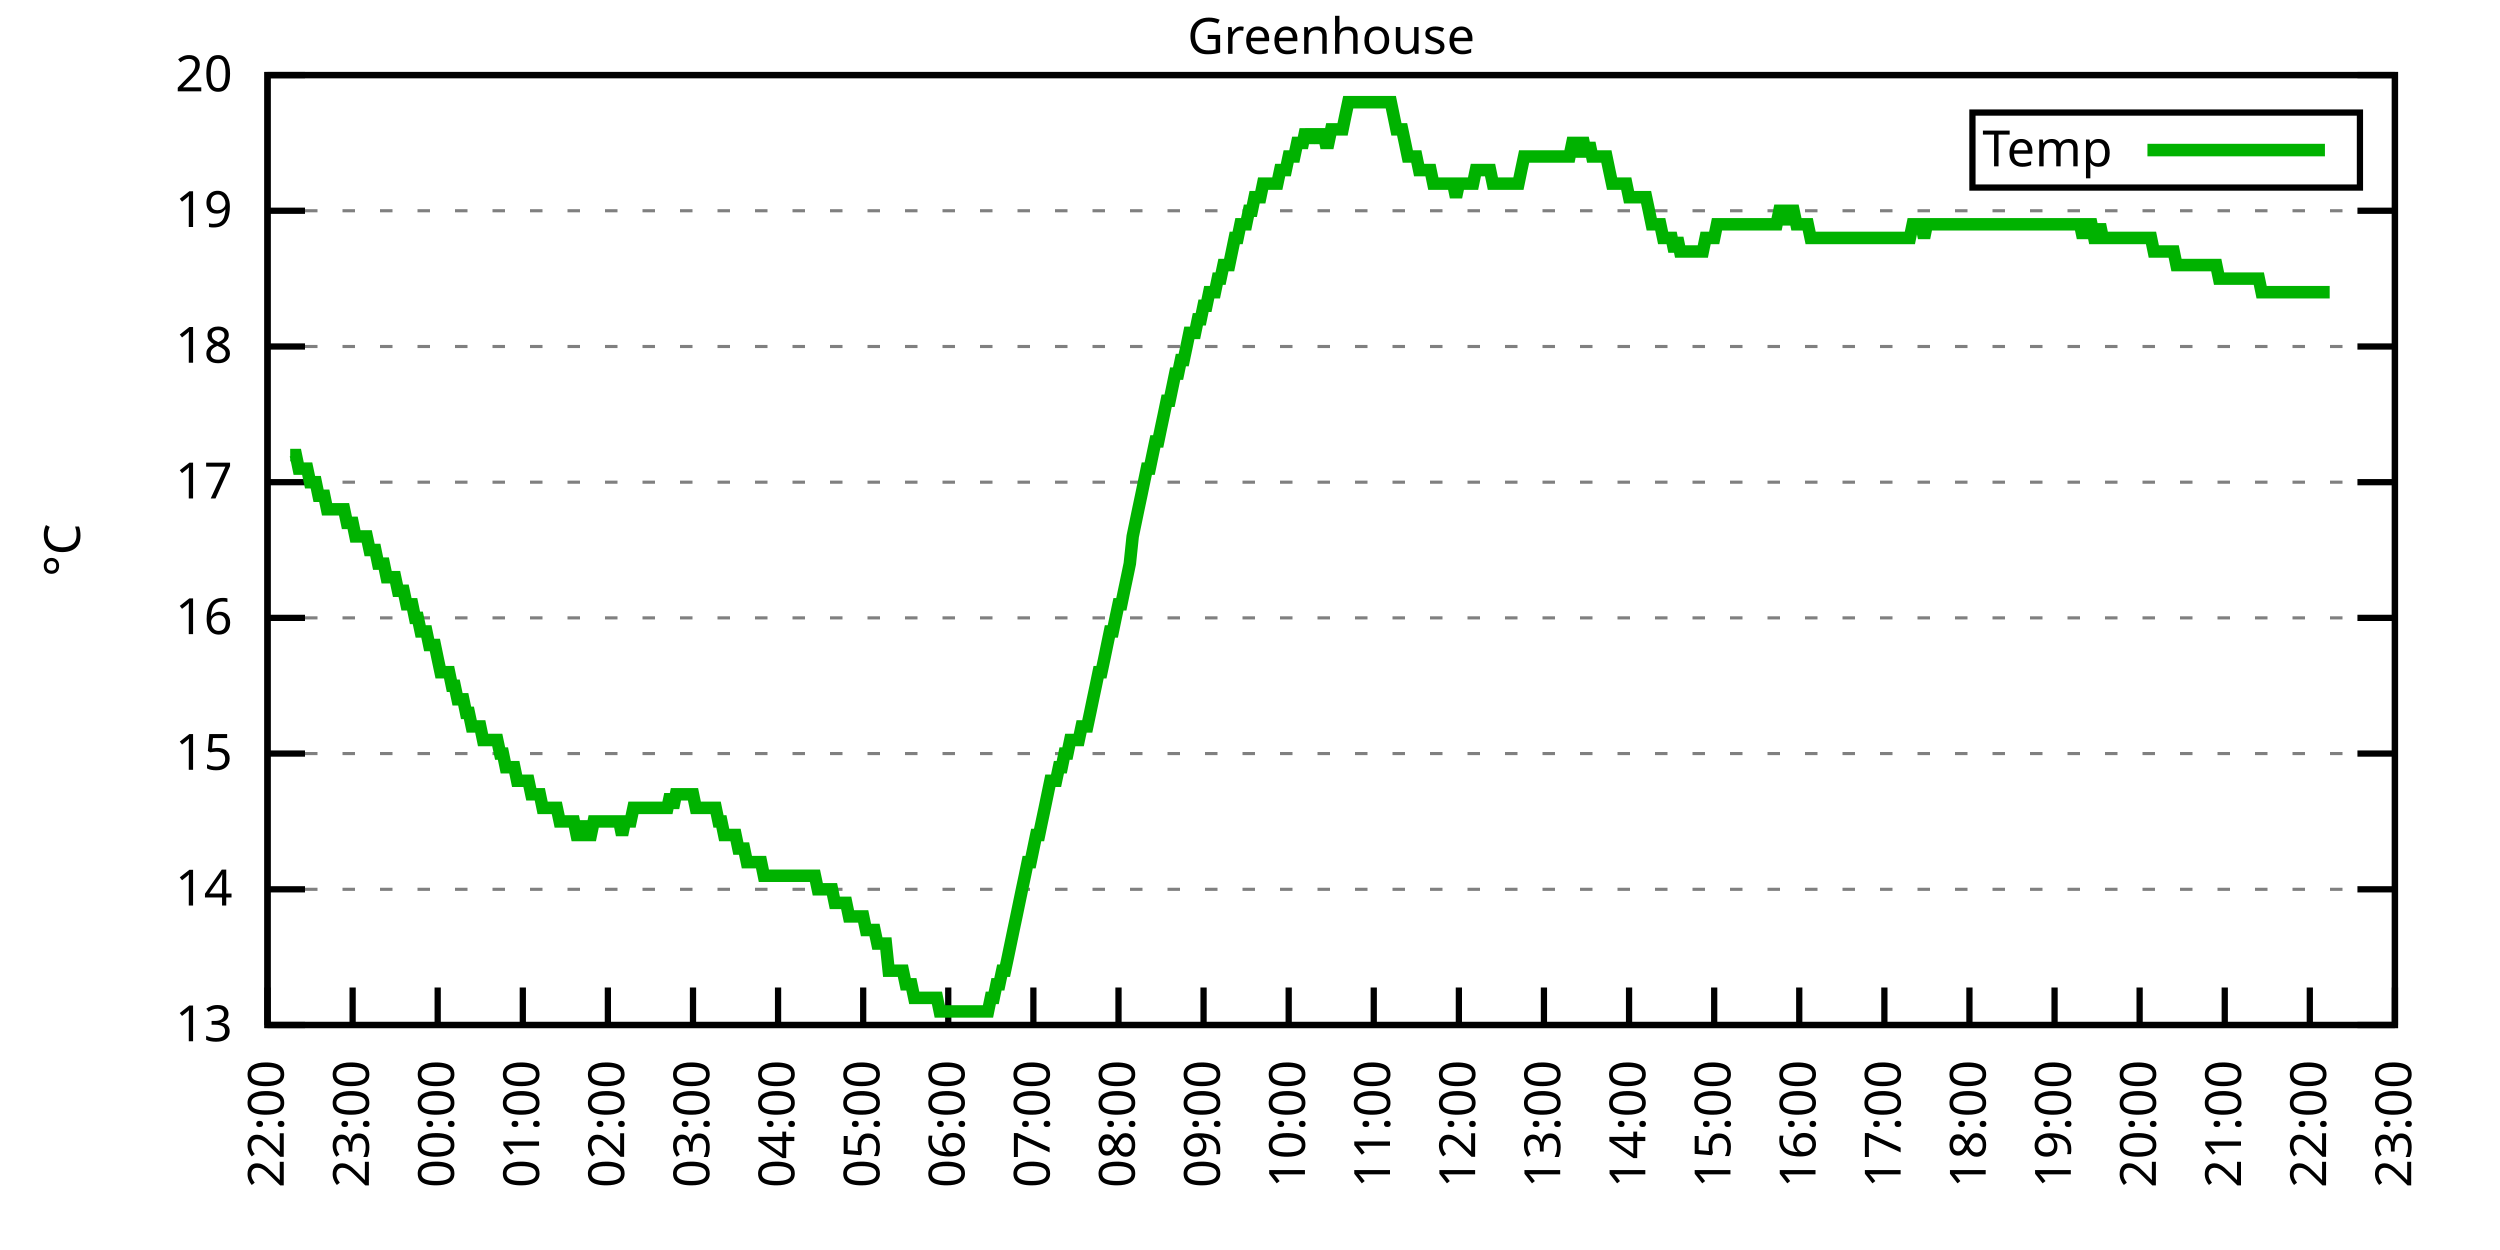
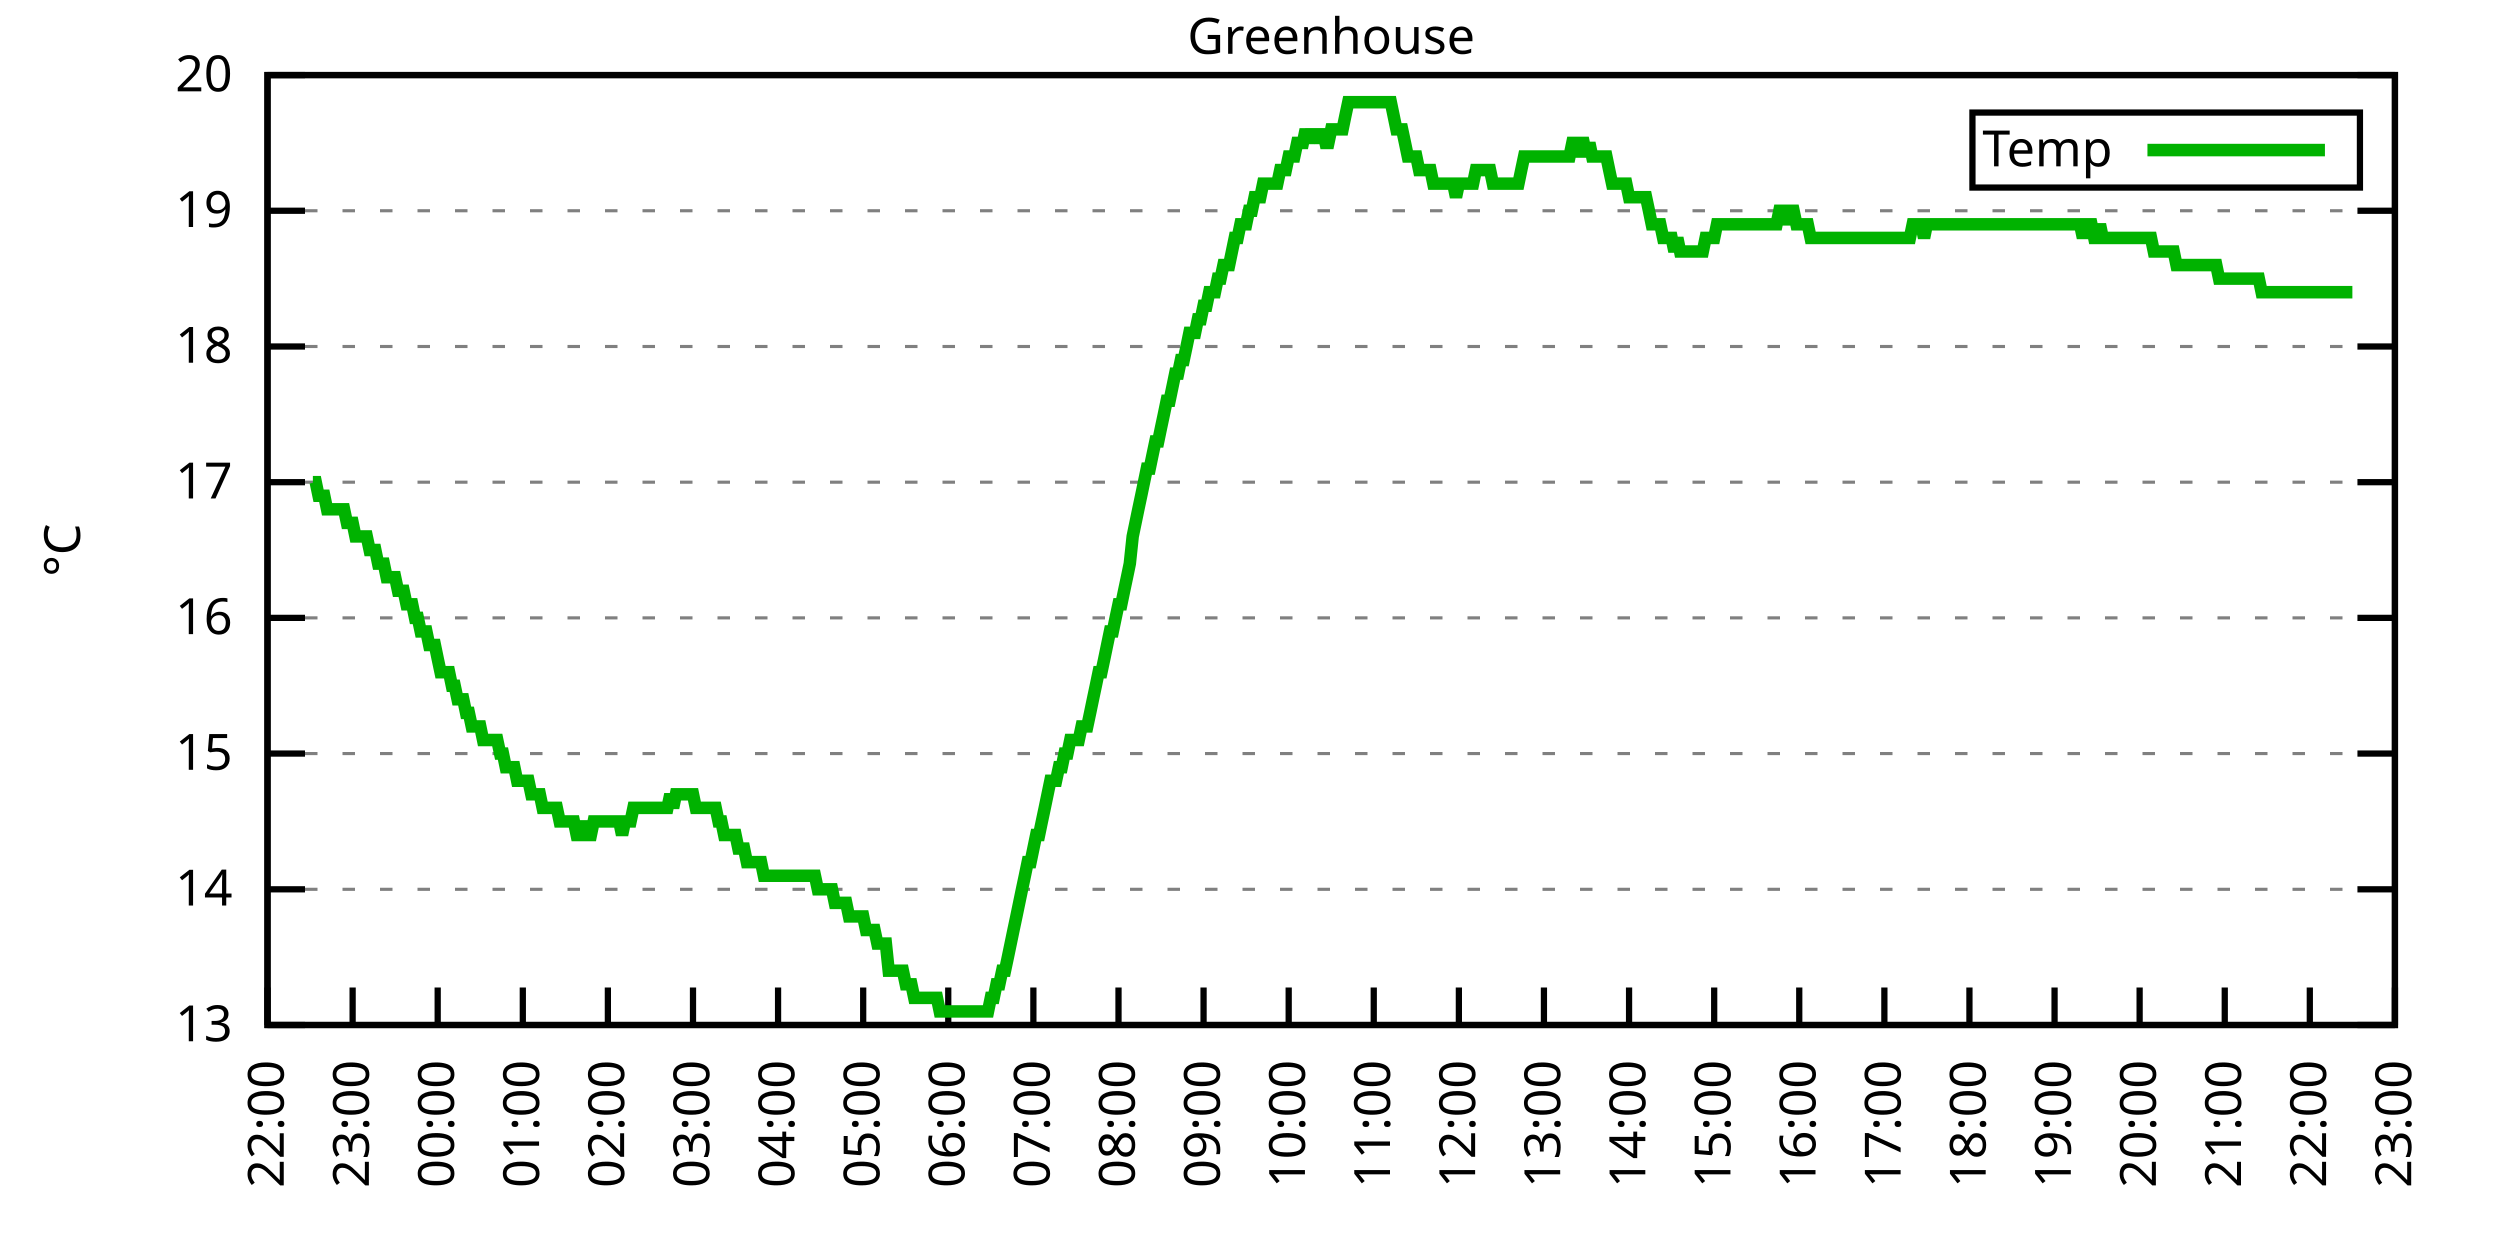
<svg xmlns="http://www.w3.org/2000/svg" xmlns:xlink="http://www.w3.org/1999/xlink" width="400" height="200" viewBox="0 0 400 200">
  <g id="gnuplot_canvas">
    <rect x="0" y="0" width="400" height="200" fill="none" />
    <defs>
      <circle id="gpDot" r="0.5" stroke-width="0.5" stroke="currentColor" />
      <path id="gpPt0" stroke-width="0.333" stroke="currentColor" d="M-1,0 h2 M0,-1 v2" />
      <path id="gpPt1" stroke-width="0.333" stroke="currentColor" d="M-1,-1 L1,1 M1,-1 L-1,1" />
      <path id="gpPt2" stroke-width="0.333" stroke="currentColor" d="M-1,0 L1,0 M0,-1 L0,1 M-1,-1 L1,1 M-1,1 L1,-1" />
      <rect id="gpPt3" stroke-width="0.333" stroke="currentColor" x="-1" y="-1" width="2" height="2" />
      <rect id="gpPt4" stroke-width="0.333" stroke="currentColor" fill="currentColor" x="-1" y="-1" width="2" height="2" />
      <circle id="gpPt5" stroke-width="0.333" stroke="currentColor" cx="0" cy="0" r="1" />
      <use xlink:href="#gpPt5" id="gpPt6" fill="currentColor" stroke="none" />
      <path id="gpPt7" stroke-width="0.333" stroke="currentColor" d="M0,-1.33 L-1.33,0.67 L1.33,0.67 z" />
      <use xlink:href="#gpPt7" id="gpPt8" fill="currentColor" stroke="none" />
      <use xlink:href="#gpPt7" id="gpPt9" stroke="currentColor" transform="rotate(180)" />
      <use xlink:href="#gpPt9" id="gpPt10" fill="currentColor" stroke="none" />
      <use xlink:href="#gpPt3" id="gpPt11" stroke="currentColor" transform="rotate(45)" />
      <use xlink:href="#gpPt11" id="gpPt12" fill="currentColor" stroke="none" />
      <path id="gpPt13" stroke-width="0.333" stroke="currentColor" d="M0,1.330 L1.265,0.411 L0.782,-1.067 L-0.782,-1.076 L-1.265,0.411 z" />
      <use xlink:href="#gpPt13" id="gpPt14" fill="currentColor" stroke="none" />
      <filter id="textbox" filterUnits="objectBoundingBox" x="0" y="0" height="1" width="1">
        <feFlood flood-color="white" flood-opacity="1" result="bgnd" />
        <feComposite in="SourceGraphic" in2="bgnd" operator="atop" />
      </filter>
      <filter id="greybox" filterUnits="objectBoundingBox" x="0" y="0" height="1" width="1">
        <feFlood flood-color="lightgrey" flood-opacity="1" result="grey" />
        <feComposite in="SourceGraphic" in2="grey" operator="atop" />
      </filter>
    </defs>
    <g fill="none" color="white" stroke="currentColor" stroke-width="1.00" stroke-linecap="butt" stroke-linejoin="miter">
</g>
    <g fill="none" color="black" stroke="currentColor" stroke-width="1.00" stroke-linecap="butt" stroke-linejoin="miter">
      <g stroke="none" shape-rendering="crispEdges">
        <polygon fill="rgb(255, 255, 255)" points="42.80,164.00 383.18,164.00 383.18,12.02 42.80,12.02 " />
      </g>
    </g>
    <g fill="none" color="black" stroke="currentColor" stroke-width="1.00" stroke-linecap="butt" stroke-linejoin="miter">
</g>
    <g fill="none" color="black" stroke="black" stroke-width="0.50" stroke-linecap="butt" stroke-linejoin="miter">
</g>
    <g fill="none" color="gray" stroke="currentColor" stroke-width="0.50" stroke-linecap="butt" stroke-linejoin="miter">
      <path stroke="gray" stroke-dasharray="2,4" class="gridline" d="M42.80,164.00 L383.19,164.00  " />
    </g>
    <g fill="none" color="gray" stroke="gray" stroke-width="1.00" stroke-linecap="butt" stroke-linejoin="miter">
</g>
    <g fill="none" color="black" stroke="currentColor" stroke-width="1.00" stroke-linecap="butt" stroke-linejoin="miter">
      <path stroke="black" d="M42.80,164.00 L48.80,164.00 M383.19,164.00 L377.19,164.00  " />
      <g transform="translate(37.20,166.60)" stroke="none" fill="black" font-family="Sans" font-size="8.00" text-anchor="end">
        <text>
          <tspan font-family="Sans"> 13</tspan>
        </text>
      </g>
    </g>
    <g fill="none" color="black" stroke="currentColor" stroke-width="1.00" stroke-linecap="butt" stroke-linejoin="miter">
</g>
    <g fill="none" color="black" stroke="black" stroke-width="0.50" stroke-linecap="butt" stroke-linejoin="miter">
</g>
    <g fill="none" color="gray" stroke="currentColor" stroke-width="0.50" stroke-linecap="butt" stroke-linejoin="miter">
      <path stroke="gray" stroke-dasharray="2,4" class="gridline" d="M42.80,142.29 L383.19,142.29  " />
    </g>
    <g fill="none" color="gray" stroke="gray" stroke-width="1.00" stroke-linecap="butt" stroke-linejoin="miter">
</g>
    <g fill="none" color="black" stroke="currentColor" stroke-width="1.00" stroke-linecap="butt" stroke-linejoin="miter">
      <path stroke="black" d="M42.80,142.29 L48.80,142.29 M383.19,142.29 L377.19,142.29  " />
      <g transform="translate(37.20,144.89)" stroke="none" fill="black" font-family="Sans" font-size="8.00" text-anchor="end">
        <text>
          <tspan font-family="Sans"> 14</tspan>
        </text>
      </g>
    </g>
    <g fill="none" color="black" stroke="currentColor" stroke-width="1.00" stroke-linecap="butt" stroke-linejoin="miter">
</g>
    <g fill="none" color="black" stroke="black" stroke-width="0.50" stroke-linecap="butt" stroke-linejoin="miter">
</g>
    <g fill="none" color="gray" stroke="currentColor" stroke-width="0.50" stroke-linecap="butt" stroke-linejoin="miter">
      <path stroke="gray" stroke-dasharray="2,4" class="gridline" d="M42.80,120.57 L383.19,120.57  " />
    </g>
    <g fill="none" color="gray" stroke="gray" stroke-width="1.00" stroke-linecap="butt" stroke-linejoin="miter">
</g>
    <g fill="none" color="black" stroke="currentColor" stroke-width="1.00" stroke-linecap="butt" stroke-linejoin="miter">
      <path stroke="black" d="M42.80,120.57 L48.80,120.57 M383.19,120.57 L377.19,120.57  " />
      <g transform="translate(37.20,123.17)" stroke="none" fill="black" font-family="Sans" font-size="8.00" text-anchor="end">
        <text>
          <tspan font-family="Sans"> 15</tspan>
        </text>
      </g>
    </g>
    <g fill="none" color="black" stroke="currentColor" stroke-width="1.00" stroke-linecap="butt" stroke-linejoin="miter">
</g>
    <g fill="none" color="black" stroke="black" stroke-width="0.50" stroke-linecap="butt" stroke-linejoin="miter">
</g>
    <g fill="none" color="gray" stroke="currentColor" stroke-width="0.50" stroke-linecap="butt" stroke-linejoin="miter">
      <path stroke="gray" stroke-dasharray="2,4" class="gridline" d="M42.80,98.86 L383.19,98.86  " />
    </g>
    <g fill="none" color="gray" stroke="gray" stroke-width="1.00" stroke-linecap="butt" stroke-linejoin="miter">
</g>
    <g fill="none" color="black" stroke="currentColor" stroke-width="1.00" stroke-linecap="butt" stroke-linejoin="miter">
      <path stroke="black" d="M42.80,98.86 L48.80,98.86 M383.19,98.86 L377.19,98.86  " />
      <g transform="translate(37.20,101.46)" stroke="none" fill="black" font-family="Sans" font-size="8.00" text-anchor="end">
        <text>
          <tspan font-family="Sans"> 16</tspan>
        </text>
      </g>
    </g>
    <g fill="none" color="black" stroke="currentColor" stroke-width="1.00" stroke-linecap="butt" stroke-linejoin="miter">
</g>
    <g fill="none" color="black" stroke="black" stroke-width="0.50" stroke-linecap="butt" stroke-linejoin="miter">
</g>
    <g fill="none" color="gray" stroke="currentColor" stroke-width="0.50" stroke-linecap="butt" stroke-linejoin="miter">
      <path stroke="gray" stroke-dasharray="2,4" class="gridline" d="M42.80,77.15 L383.19,77.15  " />
    </g>
    <g fill="none" color="gray" stroke="gray" stroke-width="1.00" stroke-linecap="butt" stroke-linejoin="miter">
</g>
    <g fill="none" color="black" stroke="currentColor" stroke-width="1.00" stroke-linecap="butt" stroke-linejoin="miter">
      <path stroke="black" d="M42.80,77.15 L48.80,77.15 M383.19,77.15 L377.19,77.15  " />
      <g transform="translate(37.20,79.75)" stroke="none" fill="black" font-family="Sans" font-size="8.00" text-anchor="end">
        <text>
          <tspan font-family="Sans"> 17</tspan>
        </text>
      </g>
    </g>
    <g fill="none" color="black" stroke="currentColor" stroke-width="1.00" stroke-linecap="butt" stroke-linejoin="miter">
</g>
    <g fill="none" color="black" stroke="black" stroke-width="0.50" stroke-linecap="butt" stroke-linejoin="miter">
</g>
    <g fill="none" color="gray" stroke="currentColor" stroke-width="0.50" stroke-linecap="butt" stroke-linejoin="miter">
      <path stroke="gray" stroke-dasharray="2,4" class="gridline" d="M42.80,55.44 L383.19,55.44  " />
    </g>
    <g fill="none" color="gray" stroke="gray" stroke-width="1.00" stroke-linecap="butt" stroke-linejoin="miter">
</g>
    <g fill="none" color="black" stroke="currentColor" stroke-width="1.00" stroke-linecap="butt" stroke-linejoin="miter">
      <path stroke="black" d="M42.80,55.44 L48.80,55.44 M383.19,55.44 L377.19,55.44  " />
      <g transform="translate(37.20,58.04)" stroke="none" fill="black" font-family="Sans" font-size="8.00" text-anchor="end">
        <text>
          <tspan font-family="Sans"> 18</tspan>
        </text>
      </g>
    </g>
    <g fill="none" color="black" stroke="currentColor" stroke-width="1.00" stroke-linecap="butt" stroke-linejoin="miter">
</g>
    <g fill="none" color="black" stroke="black" stroke-width="0.50" stroke-linecap="butt" stroke-linejoin="miter">
</g>
    <g fill="none" color="gray" stroke="currentColor" stroke-width="0.50" stroke-linecap="butt" stroke-linejoin="miter">
      <path stroke="gray" stroke-dasharray="2,4" class="gridline" d="M42.80,33.72 L383.19,33.72  " />
    </g>
    <g fill="none" color="gray" stroke="gray" stroke-width="1.00" stroke-linecap="butt" stroke-linejoin="miter">
</g>
    <g fill="none" color="black" stroke="currentColor" stroke-width="1.00" stroke-linecap="butt" stroke-linejoin="miter">
      <path stroke="black" d="M42.80,33.72 L48.80,33.72 M383.19,33.72 L377.19,33.72  " />
      <g transform="translate(37.20,36.32)" stroke="none" fill="black" font-family="Sans" font-size="8.00" text-anchor="end">
        <text>
          <tspan font-family="Sans"> 19</tspan>
        </text>
      </g>
    </g>
    <g fill="none" color="black" stroke="currentColor" stroke-width="1.00" stroke-linecap="butt" stroke-linejoin="miter">
</g>
    <g fill="none" color="black" stroke="black" stroke-width="0.50" stroke-linecap="butt" stroke-linejoin="miter">
</g>
    <g fill="none" color="gray" stroke="currentColor" stroke-width="0.50" stroke-linecap="butt" stroke-linejoin="miter">
      <path stroke="gray" stroke-dasharray="2,4" class="gridline" d="M42.80,12.01 L383.19,12.01  " />
    </g>
    <g fill="none" color="gray" stroke="gray" stroke-width="1.00" stroke-linecap="butt" stroke-linejoin="miter">
</g>
    <g fill="none" color="black" stroke="currentColor" stroke-width="1.00" stroke-linecap="butt" stroke-linejoin="miter">
      <path stroke="black" d="M42.80,12.01 L48.80,12.01 M383.19,12.01 L377.19,12.01  " />
      <g transform="translate(37.20,14.61)" stroke="none" fill="black" font-family="Sans" font-size="8.00" text-anchor="end">
        <text>
          <tspan font-family="Sans"> 20</tspan>
        </text>
      </g>
    </g>
    <g fill="none" color="black" stroke="currentColor" stroke-width="1.00" stroke-linecap="butt" stroke-linejoin="miter">
      <path stroke="black" d="M42.80,164.00 L42.80,158.00  " />
      <g transform="translate(45.40,169.60) rotate(270.00)" stroke="none" fill="black" font-family="Sans" font-size="8.00" text-anchor="end">
        <text>
          <tspan font-family="Sans">22:00</tspan>
        </text>
      </g>
    </g>
    <g fill="none" color="black" stroke="currentColor" stroke-width="1.00" stroke-linecap="butt" stroke-linejoin="miter">
      <path stroke="black" d="M56.42,164.00 L56.42,158.00  " />
      <g transform="translate(59.02,169.60) rotate(270.00)" stroke="none" fill="black" font-family="Sans" font-size="8.00" text-anchor="end">
        <text>
          <tspan font-family="Sans">23:00</tspan>
        </text>
      </g>
    </g>
    <g fill="none" color="black" stroke="currentColor" stroke-width="1.00" stroke-linecap="butt" stroke-linejoin="miter">
      <path stroke="black" d="M70.03,164.00 L70.03,158.00  " />
      <g transform="translate(72.63,169.60) rotate(270.00)" stroke="none" fill="black" font-family="Sans" font-size="8.00" text-anchor="end">
        <text>
          <tspan font-family="Sans">00:00</tspan>
        </text>
      </g>
    </g>
    <g fill="none" color="black" stroke="currentColor" stroke-width="1.00" stroke-linecap="butt" stroke-linejoin="miter">
      <path stroke="black" d="M83.65,164.00 L83.65,158.00  " />
      <g transform="translate(86.25,169.60) rotate(270.00)" stroke="none" fill="black" font-family="Sans" font-size="8.00" text-anchor="end">
        <text>
          <tspan font-family="Sans">01:00</tspan>
        </text>
      </g>
    </g>
    <g fill="none" color="black" stroke="currentColor" stroke-width="1.00" stroke-linecap="butt" stroke-linejoin="miter">
      <path stroke="black" d="M97.26,164.00 L97.26,158.00  " />
      <g transform="translate(99.86,169.60) rotate(270.00)" stroke="none" fill="black" font-family="Sans" font-size="8.00" text-anchor="end">
        <text>
          <tspan font-family="Sans">02:00</tspan>
        </text>
      </g>
    </g>
    <g fill="none" color="black" stroke="currentColor" stroke-width="1.00" stroke-linecap="butt" stroke-linejoin="miter">
      <path stroke="black" d="M110.88,164.00 L110.88,158.00  " />
      <g transform="translate(113.48,169.60) rotate(270.00)" stroke="none" fill="black" font-family="Sans" font-size="8.00" text-anchor="end">
        <text>
          <tspan font-family="Sans">03:00</tspan>
        </text>
      </g>
    </g>
    <g fill="none" color="black" stroke="currentColor" stroke-width="1.00" stroke-linecap="butt" stroke-linejoin="miter">
      <path stroke="black" d="M124.49,164.00 L124.49,158.00  " />
      <g transform="translate(127.09,169.60) rotate(270.00)" stroke="none" fill="black" font-family="Sans" font-size="8.00" text-anchor="end">
        <text>
          <tspan font-family="Sans">04:00</tspan>
        </text>
      </g>
    </g>
    <g fill="none" color="black" stroke="currentColor" stroke-width="1.00" stroke-linecap="butt" stroke-linejoin="miter">
      <path stroke="black" d="M138.11,164.00 L138.11,158.00  " />
      <g transform="translate(140.71,169.60) rotate(270.00)" stroke="none" fill="black" font-family="Sans" font-size="8.00" text-anchor="end">
        <text>
          <tspan font-family="Sans">05:00</tspan>
        </text>
      </g>
    </g>
    <g fill="none" color="black" stroke="currentColor" stroke-width="1.00" stroke-linecap="butt" stroke-linejoin="miter">
      <path stroke="black" d="M151.72,164.00 L151.72,158.00  " />
      <g transform="translate(154.32,169.60) rotate(270.00)" stroke="none" fill="black" font-family="Sans" font-size="8.00" text-anchor="end">
        <text>
          <tspan font-family="Sans">06:00</tspan>
        </text>
      </g>
    </g>
    <g fill="none" color="black" stroke="currentColor" stroke-width="1.00" stroke-linecap="butt" stroke-linejoin="miter">
      <path stroke="black" d="M165.34,164.00 L165.34,158.00  " />
      <g transform="translate(167.94,169.60) rotate(270.00)" stroke="none" fill="black" font-family="Sans" font-size="8.00" text-anchor="end">
        <text>
          <tspan font-family="Sans">07:00</tspan>
        </text>
      </g>
    </g>
    <g fill="none" color="black" stroke="currentColor" stroke-width="1.00" stroke-linecap="butt" stroke-linejoin="miter">
      <path stroke="black" d="M178.96,164.00 L178.96,158.00  " />
      <g transform="translate(181.56,169.60) rotate(270.00)" stroke="none" fill="black" font-family="Sans" font-size="8.00" text-anchor="end">
        <text>
          <tspan font-family="Sans">08:00</tspan>
        </text>
      </g>
    </g>
    <g fill="none" color="black" stroke="currentColor" stroke-width="1.00" stroke-linecap="butt" stroke-linejoin="miter">
      <path stroke="black" d="M192.57,164.00 L192.57,158.00  " />
      <g transform="translate(195.17,169.60) rotate(270.00)" stroke="none" fill="black" font-family="Sans" font-size="8.00" text-anchor="end">
        <text>
          <tspan font-family="Sans">09:00</tspan>
        </text>
      </g>
    </g>
    <g fill="none" color="black" stroke="currentColor" stroke-width="1.00" stroke-linecap="butt" stroke-linejoin="miter">
      <path stroke="black" d="M206.19,164.00 L206.19,158.00  " />
      <g transform="translate(208.79,169.60) rotate(270.00)" stroke="none" fill="black" font-family="Sans" font-size="8.00" text-anchor="end">
        <text>
          <tspan font-family="Sans">10:00</tspan>
        </text>
      </g>
    </g>
    <g fill="none" color="black" stroke="currentColor" stroke-width="1.00" stroke-linecap="butt" stroke-linejoin="miter">
      <path stroke="black" d="M219.80,164.00 L219.80,158.00  " />
      <g transform="translate(222.40,169.60) rotate(270.00)" stroke="none" fill="black" font-family="Sans" font-size="8.00" text-anchor="end">
        <text>
          <tspan font-family="Sans">11:00</tspan>
        </text>
      </g>
    </g>
    <g fill="none" color="black" stroke="currentColor" stroke-width="1.00" stroke-linecap="butt" stroke-linejoin="miter">
      <path stroke="black" d="M233.42,164.00 L233.42,158.00  " />
      <g transform="translate(236.02,169.60) rotate(270.00)" stroke="none" fill="black" font-family="Sans" font-size="8.00" text-anchor="end">
        <text>
          <tspan font-family="Sans">12:00</tspan>
        </text>
      </g>
    </g>
    <g fill="none" color="black" stroke="currentColor" stroke-width="1.00" stroke-linecap="butt" stroke-linejoin="miter">
      <path stroke="black" d="M247.03,164.00 L247.03,158.00  " />
      <g transform="translate(249.63,169.60) rotate(270.00)" stroke="none" fill="black" font-family="Sans" font-size="8.00" text-anchor="end">
        <text>
          <tspan font-family="Sans">13:00</tspan>
        </text>
      </g>
    </g>
    <g fill="none" color="black" stroke="currentColor" stroke-width="1.00" stroke-linecap="butt" stroke-linejoin="miter">
      <path stroke="black" d="M260.65,164.00 L260.65,158.00  " />
      <g transform="translate(263.25,169.60) rotate(270.00)" stroke="none" fill="black" font-family="Sans" font-size="8.00" text-anchor="end">
        <text>
          <tspan font-family="Sans">14:00</tspan>
        </text>
      </g>
    </g>
    <g fill="none" color="black" stroke="currentColor" stroke-width="1.00" stroke-linecap="butt" stroke-linejoin="miter">
      <path stroke="black" d="M274.27,164.00 L274.27,158.00  " />
      <g transform="translate(276.87,169.60) rotate(270.00)" stroke="none" fill="black" font-family="Sans" font-size="8.00" text-anchor="end">
        <text>
          <tspan font-family="Sans">15:00</tspan>
        </text>
      </g>
    </g>
    <g fill="none" color="black" stroke="currentColor" stroke-width="1.00" stroke-linecap="butt" stroke-linejoin="miter">
      <path stroke="black" d="M287.88,164.00 L287.88,158.00  " />
      <g transform="translate(290.48,169.60) rotate(270.00)" stroke="none" fill="black" font-family="Sans" font-size="8.00" text-anchor="end">
        <text>
          <tspan font-family="Sans">16:00</tspan>
        </text>
      </g>
    </g>
    <g fill="none" color="black" stroke="currentColor" stroke-width="1.00" stroke-linecap="butt" stroke-linejoin="miter">
      <path stroke="black" d="M301.50,164.00 L301.50,158.00  " />
      <g transform="translate(304.10,169.60) rotate(270.00)" stroke="none" fill="black" font-family="Sans" font-size="8.00" text-anchor="end">
        <text>
          <tspan font-family="Sans">17:00</tspan>
        </text>
      </g>
    </g>
    <g fill="none" color="black" stroke="currentColor" stroke-width="1.00" stroke-linecap="butt" stroke-linejoin="miter">
      <path stroke="black" d="M315.11,164.00 L315.11,158.00  " />
      <g transform="translate(317.71,169.60) rotate(270.00)" stroke="none" fill="black" font-family="Sans" font-size="8.00" text-anchor="end">
        <text>
          <tspan font-family="Sans">18:00</tspan>
        </text>
      </g>
    </g>
    <g fill="none" color="black" stroke="currentColor" stroke-width="1.00" stroke-linecap="butt" stroke-linejoin="miter">
      <path stroke="black" d="M328.73,164.00 L328.73,158.00  " />
      <g transform="translate(331.33,169.60) rotate(270.00)" stroke="none" fill="black" font-family="Sans" font-size="8.00" text-anchor="end">
        <text>
          <tspan font-family="Sans">19:00</tspan>
        </text>
      </g>
    </g>
    <g fill="none" color="black" stroke="currentColor" stroke-width="1.00" stroke-linecap="butt" stroke-linejoin="miter">
      <path stroke="black" d="M342.34,164.00 L342.34,158.00  " />
      <g transform="translate(344.94,169.60) rotate(270.00)" stroke="none" fill="black" font-family="Sans" font-size="8.00" text-anchor="end">
        <text>
          <tspan font-family="Sans">20:00</tspan>
        </text>
      </g>
    </g>
    <g fill="none" color="black" stroke="currentColor" stroke-width="1.00" stroke-linecap="butt" stroke-linejoin="miter">
      <path stroke="black" d="M355.96,164.00 L355.96,158.00  " />
      <g transform="translate(358.56,169.60) rotate(270.00)" stroke="none" fill="black" font-family="Sans" font-size="8.00" text-anchor="end">
        <text>
          <tspan font-family="Sans">21:00</tspan>
        </text>
      </g>
    </g>
    <g fill="none" color="black" stroke="currentColor" stroke-width="1.00" stroke-linecap="butt" stroke-linejoin="miter">
      <path stroke="black" d="M369.57,164.00 L369.57,158.00  " />
      <g transform="translate(372.17,169.60) rotate(270.00)" stroke="none" fill="black" font-family="Sans" font-size="8.00" text-anchor="end">
        <text>
          <tspan font-family="Sans">22:00</tspan>
        </text>
      </g>
    </g>
    <g fill="none" color="black" stroke="currentColor" stroke-width="1.00" stroke-linecap="butt" stroke-linejoin="miter">
      <path stroke="black" d="M383.19,164.00 L383.19,158.00  " />
      <g transform="translate(385.79,169.60) rotate(270.00)" stroke="none" fill="black" font-family="Sans" font-size="8.00" text-anchor="end">
        <text>
          <tspan font-family="Sans">23:00</tspan>
        </text>
      </g>
    </g>
    <g fill="none" color="black" stroke="currentColor" stroke-width="1.00" stroke-linecap="butt" stroke-linejoin="miter">
</g>
    <g fill="none" color="black" stroke="currentColor" stroke-width="1.00" stroke-linecap="butt" stroke-linejoin="miter">
      <path stroke="black" d="M42.80,12.01 L42.80,164.00 L383.19,164.00 L383.19,12.01 L42.80,12.01 Z  " />
    </g>
    <g fill="none" color="black" stroke="currentColor" stroke-width="1.00" stroke-linecap="butt" stroke-linejoin="miter">
</g>
    <g fill="none" color="black" stroke="currentColor" stroke-width="1.00" stroke-linecap="butt" stroke-linejoin="miter">
      <path stroke="black" d="M315.59,30.01 L315.59,18.01 L377.59,18.01 L377.59,30.01 L315.59,30.01 Z  " />
    </g>
    <g id="Greenhouse_plot_1">
      <g fill="none" color="white" stroke="black" stroke-width="2.00" stroke-linecap="butt" stroke-linejoin="miter">
</g>
      <g fill="none" color="black" stroke="currentColor" stroke-width="2.00" stroke-linecap="butt" stroke-linejoin="miter">
        <g transform="translate(337.99,26.61)" stroke="none" fill="black" font-family="Sans" font-size="8.00" text-anchor="end">
          <text>
            <tspan font-family="Sans">Temp</tspan>
          </text>
        </g>
      </g>
      <g fill="none" color="black" stroke="currentColor" stroke-width="2.00" stroke-linecap="butt" stroke-linejoin="miter">
-         <path stroke="rgb(  0, 178,   0)" d="M343.59,24.01 L371.99,24.01 M46.43,72.81 L46.88,72.81 L47.34,72.81 L47.79,74.98 L48.25,74.98 L48.70,74.98   L49.15,74.98 L49.61,77.15 L50.06,77.15 L50.52,77.15 L50.97,79.32 L51.42,79.32 L51.88,79.32 L52.33,81.49   L52.78,81.49 L53.24,81.49 L53.69,81.49 L54.15,81.49 L54.60,81.49 L55.05,81.49 L55.51,83.66 L55.96,83.66   L56.42,83.66 L56.87,85.83 L57.32,85.83 L57.78,85.83 L58.23,85.83 L58.68,85.83 L59.14,88.00 L59.59,88.00   L60.05,88.00 L60.50,90.18 L60.95,90.18 L61.41,90.18 L61.86,92.35 L62.32,92.35 L62.77,92.35 L63.22,92.35   L63.68,94.52 L64.13,94.52 L64.58,94.52 L65.04,96.69 L65.49,96.69 L65.95,96.69 L66.40,98.86 L66.85,98.86   L67.31,101.03 L67.76,101.03 L68.22,101.03 L68.67,103.20 L69.12,103.20 L69.58,103.20 L70.03,105.38 L70.49,107.55   L70.94,107.55 L71.39,107.55 L71.85,107.55 L72.30,109.72 L72.75,109.72 L73.21,111.89 L73.66,111.89 L74.12,111.89   L74.57,114.06 L75.02,114.06 L75.48,116.23 L75.93,116.23 L76.39,116.23 L76.84,116.23 L77.29,118.40 L77.75,118.40   L78.20,118.40 L78.65,118.40 L79.11,118.40 L79.56,118.40 L80.02,120.57 L80.47,120.57 L80.92,122.75 L81.38,122.75   L81.83,122.75 L82.29,122.75 L82.74,124.92 L83.19,124.92 L83.65,124.92 L84.10,124.92 L84.55,124.92 L85.01,127.09   L85.46,127.09 L85.92,127.09 L86.37,127.09 L86.82,129.26 L87.28,129.26 L87.73,129.26 L88.19,129.26 L88.64,129.26   L89.09,129.26 L89.55,131.43 L90.00,131.43 L90.45,131.43 L90.91,131.43 L91.36,131.43 L91.82,131.43 L92.27,133.60   L92.72,133.60 L93.18,133.60 L93.63,131.43 L94.09,133.60 L94.54,133.60 L94.99,131.43 L95.45,131.43 L95.90,131.43   L96.35,131.43 L96.81,131.43 L97.26,131.43 L97.72,131.43 L98.17,131.43 L98.62,131.43 L99.08,131.43 L99.53,133.60   L99.99,131.43 L100.44,131.43 L100.89,131.43 L101.35,129.26 L101.80,129.26 L102.25,129.26 L102.71,129.26 L103.16,129.26   L103.62,129.26 L104.07,129.26 L104.52,129.26 L104.98,129.26 L105.43,129.26 L105.89,129.26 L106.34,129.26 L106.79,129.26   L107.25,127.09 L107.70,129.26 L108.15,127.09 L108.61,127.09 L109.06,127.09 L109.52,127.09 L109.97,127.09 L110.42,127.09   L110.88,127.09 L111.33,129.26 L111.79,129.26 L112.24,129.26 L112.69,129.26 L113.15,129.26 L113.60,129.26 L114.05,129.26   L114.51,129.26 L114.96,131.43 L115.42,131.43 L115.87,133.60 L116.32,133.60 L116.78,133.60 L117.23,133.60 L117.69,133.60   L118.14,135.77 L118.59,135.77 L119.05,135.77 L119.50,137.94 L119.96,137.94 L120.41,137.94 L120.86,137.94 L121.32,137.94   L121.77,137.94 L122.22,140.12 L122.68,140.12 L123.13,140.12 L123.59,140.12 L124.04,140.12 L124.49,140.12 L124.95,140.12   L125.40,140.12 L125.86,140.12 L126.31,140.12 L126.76,140.12 L127.22,140.12 L127.67,140.12 L128.12,140.12 L128.58,140.12   L129.03,140.12 L129.49,140.12 L129.94,140.12 L130.39,140.12 L130.85,142.29 L131.30,142.29 L131.76,142.29 L132.21,142.29   L132.66,142.29 L133.12,142.29 L133.57,144.46 L134.02,144.46 L134.48,144.46 L134.93,144.46 L135.39,144.46 L135.84,146.63   L136.29,146.63 L136.75,146.63 L137.20,146.63 L137.66,146.63 L138.11,146.63 L138.56,148.80 L139.02,148.80 L139.47,148.80   L139.92,148.80 L140.38,150.97 L140.83,150.97 L141.29,150.97 L141.74,150.97 L142.19,155.31 L142.65,155.31 L143.10,155.31   L143.56,155.31 L144.01,155.31 L144.46,155.31 L144.92,157.49 L145.37,157.49 L145.82,157.49 L146.28,159.66 L146.73,159.66   L147.19,159.66 L147.64,159.66 L148.09,159.66 L148.55,159.66 L149.00,159.66 L149.46,159.66 L149.91,159.66 L150.36,161.83   L150.82,161.83 L151.27,161.83 L151.72,161.83 L152.18,161.83 L152.63,161.83 L153.09,161.83 L153.54,161.83 L153.99,161.83   L154.45,161.83 L154.90,161.83 L155.36,161.83 L155.81,161.83 L156.26,161.83 L156.72,161.83 L157.17,161.83 L157.62,161.83   L158.08,161.83 L158.53,159.66 L158.99,159.66 L159.44,157.49 L159.89,157.49 L160.35,155.31 L160.80,155.31 L161.26,153.14   L161.71,150.97 L162.16,148.80 L162.62,146.63 L163.07,144.46 L163.52,142.29 L163.98,140.12 L164.43,137.94 L164.89,137.94   L165.34,135.77 L165.79,133.60 L166.25,133.60 L166.70,131.43 L167.16,129.26 L167.61,127.09 L168.06,124.92 L168.52,124.92   L168.97,124.92 L169.43,122.75 L169.88,122.75 L170.33,120.57 L170.79,120.57 L171.24,118.40 L171.69,118.40 L172.15,118.40   L172.60,118.40 L173.06,116.23 L173.51,116.23 L173.96,116.23 L174.42,114.06 L174.87,111.89 L175.33,109.72 L175.78,107.55   L176.23,107.55 L176.69,105.38 L177.14,103.20 L177.59,101.03 L178.05,101.03 L178.50,98.86 L178.96,96.69 L179.41,96.69   L179.86,94.52 L180.32,92.35 L180.77,90.18 L181.23,85.83 L181.68,83.66 L182.13,81.49 L182.59,79.32 L183.04,77.15   L183.49,74.98 L183.95,74.98 L184.40,72.81 L184.86,70.63 L185.31,70.63 L185.76,68.46 L186.22,66.29 L186.67,64.12   L187.13,64.12 L187.58,61.95 L188.03,59.78 L188.49,59.78 L188.94,57.61 L189.39,57.61 L189.85,55.44 L190.30,53.26   L190.76,53.26 L191.21,53.26 L191.66,51.09 L192.12,51.09 L192.57,48.92 L193.03,48.92 L193.48,46.75 L193.93,46.75   L194.39,46.75 L194.84,44.58 L195.29,44.58 L195.75,42.41 L196.20,42.41 L196.66,42.41 L197.11,40.24 L197.56,38.07   L198.02,38.07 L198.47,35.89 L198.93,35.89 L199.38,35.89 L199.83,33.72 L200.29,33.72 L200.74,31.55 L201.19,31.55   L201.65,31.55 L202.10,29.38 L202.56,29.38 L203.01,29.38 L203.46,29.38 L203.92,29.38 L204.37,29.38 L204.83,27.21   L205.28,27.21 L205.73,27.21 L206.19,25.04 L206.64,25.04 L207.09,25.04 L207.55,22.87 L208.00,22.87 L208.46,22.87   L208.91,20.70 L209.36,22.87 L209.82,20.70 L210.27,22.87 L210.73,20.70 L211.18,22.87 L211.63,20.70 L212.09,22.87   L212.54,22.87 L213.00,20.70 L213.45,20.70 L213.90,20.70 L214.36,20.70 L214.81,20.70 L215.26,18.52 L215.72,16.35   L216.17,16.35 L216.63,16.35 L217.08,16.35 L217.53,16.35 L217.99,16.35 L218.44,16.35 L218.90,16.35 L219.35,16.35   L219.80,16.35 L220.26,16.35 L220.71,16.35 L221.16,16.35 L221.62,16.35 L222.07,16.35 L222.53,16.35 L222.98,18.52   L223.43,20.70 L223.89,20.70 L224.34,20.70 L224.80,22.87 L225.25,25.04 L225.70,25.04 L226.16,25.04 L226.61,25.04   L227.06,27.21 L227.52,27.21 L227.97,27.21 L228.43,27.21 L228.88,27.21 L229.33,29.38 L229.79,29.38 L230.24,29.38   L230.70,29.38 L231.15,29.38 L231.60,29.38 L232.06,29.38 L232.51,29.38 L232.96,31.55 L233.42,29.38 L233.87,29.38   L234.33,29.38 L234.78,29.38 L235.23,29.38 L235.69,29.38 L236.14,27.21 L236.60,27.21 L237.05,27.21 L237.50,27.21   L237.96,27.21 L238.41,27.21 L238.86,29.38 L239.32,29.38 L239.77,29.38 L240.23,29.38 L240.68,29.38 L241.13,29.38   L241.59,29.38 L242.04,29.38 L242.50,29.38 L242.95,29.38 L243.40,27.21 L243.86,25.04 L244.31,25.04 L244.76,25.04   L245.22,25.04 L245.67,25.04 L246.13,25.04 L246.58,25.04 L247.03,25.04 L247.49,25.04 L247.94,25.04 L248.40,25.04   L248.85,25.04 L249.30,25.04 L249.76,25.04 L250.21,25.04 L250.66,25.04 L251.12,25.04 L251.57,22.87 L252.03,22.87   L252.48,25.04 L252.93,22.87 L253.39,22.87 L253.84,25.04 L254.30,22.87 L254.75,25.04 L255.20,25.04 L255.66,25.04   L256.11,25.04 L256.56,25.04 L257.02,25.04 L257.47,27.21 L257.93,29.38 L258.38,29.38 L258.83,29.38 L259.29,29.38   L259.74,29.38 L260.20,29.38 L260.65,31.55 L261.10,31.55 L261.56,31.55 L262.01,31.55 L262.47,31.55 L262.92,31.55   L263.37,31.55 L263.83,33.72 L264.28,35.89 L264.73,35.89 L265.19,35.89 L265.64,35.89 L266.10,38.07 L266.55,38.07   L267.00,38.07 L267.46,38.07 L267.91,40.24 L268.37,38.07 L268.82,40.24 L269.27,40.24 L269.73,40.24 L270.18,40.24   L270.63,40.24 L271.09,40.24 L271.54,40.24 L272.00,40.24 L272.45,40.24 L272.90,38.07 L273.36,38.07 L273.81,38.07   L274.27,38.07 L274.72,35.89 L275.17,35.89 L275.63,35.89 L276.08,35.89 L276.53,35.89 L276.99,35.89 L277.44,35.89   L277.90,35.89 L278.35,35.89 L278.80,35.89 L279.26,35.89 L279.71,35.89 L280.17,35.89 L280.62,35.89 L281.07,35.89   L281.53,35.89 L281.98,35.89 L282.43,35.89 L282.89,35.89 L283.34,35.89 L283.80,35.89 L284.25,35.89 L284.70,33.72   L285.16,33.72 L285.61,33.72 L286.07,35.89 L286.52,33.72 L286.97,33.72 L287.43,35.89 L287.88,35.89 L288.33,35.89   L288.79,35.89 L289.24,35.89 L289.70,38.07 L290.15,38.07 L290.60,38.07 L291.06,38.07 L291.51,38.07 L291.97,38.07   L292.42,38.07 L292.87,38.07 L293.33,38.07 L293.78,38.07 L294.23,38.07 L294.69,38.07 L295.14,38.07 L295.60,38.07   L296.05,38.07 L296.50,38.07 L296.96,38.07 L297.41,38.07 L297.87,38.07 L298.32,38.07 L298.77,38.07 L299.23,38.07   L299.68,38.07 L300.13,38.07 L300.59,38.07 L301.04,38.07 L301.50,38.07 L301.95,38.07 L302.40,38.07 L302.86,38.07   L303.31,38.07 L303.77,38.07 L304.22,38.07 L304.67,38.07 L305.13,38.07 L305.58,38.07 L306.03,35.89 L306.49,35.89   L306.94,35.89 L307.40,35.89 L307.85,38.07 L308.30,35.89 L308.76,35.89 L309.21,35.89 L309.67,35.89 L310.12,35.89   L310.57,35.89 L311.03,35.89 L311.48,35.89 L311.94,35.89 L312.39,35.89 L312.84,35.89 L313.30,35.89 L313.75,35.89   L314.20,35.89 L314.66,35.89 L315.11,35.89 L315.57,35.89 L316.02,35.89 L316.47,35.89 L316.93,35.89 L317.38,35.89   L317.84,35.89 L318.29,35.89 L318.74,35.89 L319.20,35.89 L319.65,35.89 L320.10,35.89 L320.56,35.89 L321.01,35.89   L321.47,35.89 L321.92,35.89 L322.37,35.89 L322.83,35.89 L323.28,35.89 L323.74,35.89 L324.19,35.89 L324.64,35.89   L325.10,35.89 L325.55,35.89 L326.00,35.89 L326.46,35.89 L326.91,35.89 L327.37,35.89 L327.82,35.89 L328.27,35.89   L328.73,35.89 L329.18,35.89 L329.64,35.89 L330.09,35.89 L330.54,35.89 L331.00,35.89 L331.45,35.89 L331.90,35.89   L332.36,35.89 L332.81,35.89 L333.27,38.07 L333.72,35.89 L334.17,35.89 L334.63,35.89 L335.08,38.07 L335.54,38.07   L335.99,35.89 L336.44,38.07 L336.90,38.07 L337.35,38.07 L337.80,38.07 L338.26,38.07 L338.71,38.07 L339.17,38.07   L339.62,38.07 L340.07,38.07 L340.53,38.07 L340.98,38.07 L341.44,38.07 L341.89,38.07 L342.34,38.07 L342.80,38.07   L343.25,38.07 L343.70,38.07 L344.16,38.07 L344.61,40.24 L345.07,40.24 L345.52,40.24 L345.97,40.24 L346.43,40.24   L346.88,40.24 L347.34,40.24 L347.79,40.24 L348.24,42.41 L348.70,42.41 L349.15,42.41 L349.60,42.41 L350.06,42.41   L350.51,42.41 L350.97,42.41 L351.42,42.41 L351.87,42.41 L352.33,42.41 L352.78,42.41 L353.24,42.41 L353.69,42.41   L354.14,42.41 L354.60,42.41 L355.05,44.58 L355.50,44.58 L355.96,44.58 L356.41,44.58 L356.87,44.58 L357.32,44.58   L357.77,44.58 L358.23,44.58 L358.68,44.58 L359.14,44.58 L359.59,44.58 L360.04,44.58 L360.50,44.58 L360.95,44.58   L361.41,44.58 L361.86,46.75 L362.31,46.75 L362.77,46.75 L363.22,46.75 L363.67,46.75 L364.13,46.75 L364.58,46.75   L365.04,46.75 L365.49,46.75 L365.94,46.75 L366.40,46.75 L366.85,46.75 L367.31,46.75 L367.76,46.75 L368.21,46.75   L368.67,46.75 L369.12,46.75 L369.57,46.75 L370.03,46.75 L370.48,46.75 L370.94,46.75 L371.39,46.75 L371.84,46.75   L372.30,46.75 L372.75,46.75  " />
+         <path stroke="rgb(  0, 178,   0)" d="M343.59,24.01 L371.99,24.01 M50.06,77.15 L50.52,77.15 L50.97,79.32 L51.42,79.32 L51.88,79.32 L52.33,81.49   L52.78,81.49 L53.24,81.49 L53.69,81.49 L54.15,81.49 L54.60,81.49 L55.05,81.49 L55.51,83.66 L55.96,83.66   L56.42,83.66 L56.87,85.83 L57.32,85.83 L57.78,85.83 L58.23,85.83 L58.68,85.83 L59.14,88.00 L59.59,88.00   L60.05,88.00 L60.50,90.18 L60.95,90.18 L61.41,90.18 L61.86,92.35 L62.32,92.35 L62.77,92.35 L63.22,92.35   L63.68,94.52 L64.13,94.52 L64.58,94.52 L65.04,96.69 L65.49,96.69 L65.95,96.69 L66.40,98.86 L66.85,98.86   L67.31,101.03 L67.76,101.03 L68.22,101.03 L68.67,103.20 L69.12,103.20 L69.58,103.20 L70.03,105.38 L70.49,107.55   L70.94,107.55 L71.39,107.55 L71.85,107.55 L72.30,109.72 L72.75,109.72 L73.21,111.89 L73.66,111.89 L74.12,111.89   L74.57,114.06 L75.02,114.06 L75.48,116.23 L75.93,116.23 L76.39,116.23 L76.84,116.23 L77.29,118.40 L77.75,118.40   L78.20,118.40 L78.65,118.40 L79.11,118.40 L79.56,118.40 L80.02,120.57 L80.47,120.57 L80.92,122.75 L81.38,122.75   L81.83,122.75 L82.29,122.75 L82.74,124.92 L83.19,124.92 L83.65,124.92 L84.10,124.92 L84.55,124.92 L85.01,127.09   L85.46,127.09 L85.92,127.09 L86.37,127.09 L86.82,129.26 L87.28,129.26 L87.73,129.26 L88.19,129.26 L88.64,129.26   L89.09,129.26 L89.55,131.43 L90.00,131.43 L90.45,131.43 L90.91,131.43 L91.36,131.43 L91.82,131.43 L92.27,133.60   L92.72,133.60 L93.18,133.60 L93.63,131.43 L94.09,133.60 L94.54,133.60 L94.99,131.43 L95.45,131.43 L95.90,131.43   L96.35,131.43 L96.81,131.43 L97.26,131.43 L97.72,131.43 L98.17,131.43 L98.62,131.43 L99.08,131.43 L99.53,133.60   L99.99,131.43 L100.44,131.43 L100.89,131.43 L101.35,129.26 L101.80,129.26 L102.25,129.26 L102.71,129.26 L103.16,129.26   L103.62,129.26 L104.07,129.26 L104.52,129.26 L104.98,129.26 L105.43,129.26 L105.89,129.26 L106.34,129.26 L106.79,129.26   L107.25,127.09 L107.70,129.26 L108.15,127.09 L108.61,127.09 L109.06,127.09 L109.52,127.09 L109.97,127.09 L110.42,127.09   L110.88,127.09 L111.33,129.26 L111.79,129.26 L112.24,129.26 L112.69,129.26 L113.15,129.26 L113.60,129.26 L114.05,129.26   L114.51,129.26 L114.96,131.43 L115.42,131.43 L115.87,133.60 L116.32,133.60 L116.78,133.60 L117.23,133.60 L117.69,133.60   L118.14,135.77 L118.59,135.77 L119.05,135.77 L119.50,137.94 L119.96,137.94 L120.41,137.94 L120.86,137.94 L121.32,137.94   L121.77,137.94 L122.22,140.12 L122.68,140.12 L123.13,140.12 L123.59,140.12 L124.04,140.12 L124.49,140.12 L124.95,140.12   L125.40,140.12 L125.86,140.12 L126.31,140.12 L126.76,140.12 L127.22,140.12 L127.67,140.12 L128.12,140.12 L128.58,140.12   L129.03,140.12 L129.49,140.12 L129.94,140.12 L130.39,140.12 L130.85,142.29 L131.30,142.29 L131.76,142.29 L132.21,142.29   L132.66,142.29 L133.12,142.29 L133.57,144.46 L134.02,144.46 L134.48,144.46 L134.93,144.46 L135.39,144.46 L135.84,146.63   L136.29,146.63 L136.75,146.63 L137.20,146.63 L137.66,146.63 L138.11,146.63 L138.56,148.80 L139.02,148.80 L139.47,148.80   L139.92,148.80 L140.38,150.97 L140.83,150.97 L141.29,150.97 L141.74,150.97 L142.19,155.31 L142.65,155.31 L143.10,155.31   L143.56,155.31 L144.01,155.31 L144.46,155.31 L144.92,157.49 L145.37,157.49 L145.82,157.49 L146.28,159.66 L146.73,159.66   L147.19,159.66 L147.64,159.66 L148.09,159.66 L148.55,159.66 L149.00,159.66 L149.46,159.66 L149.91,159.66 L150.36,161.83   L150.82,161.83 L151.27,161.83 L151.72,161.83 L152.18,161.83 L152.63,161.83 L153.09,161.83 L153.54,161.83 L153.99,161.83   L154.45,161.83 L154.90,161.83 L155.36,161.83 L155.81,161.83 L156.26,161.83 L156.72,161.83 L157.17,161.83 L157.62,161.83   L158.08,161.83 L158.53,159.66 L158.99,159.66 L159.44,157.49 L159.89,157.49 L160.35,155.31 L160.80,155.31 L161.26,153.14   L161.71,150.97 L162.16,148.80 L162.62,146.63 L163.07,144.46 L163.52,142.29 L163.98,140.12 L164.43,137.94 L164.89,137.94   L165.34,135.77 L165.79,133.60 L166.25,133.60 L166.70,131.43 L167.16,129.26 L167.61,127.09 L168.06,124.92 L168.52,124.92   L168.97,124.92 L169.43,122.75 L169.88,122.75 L170.33,120.57 L170.79,120.57 L171.24,118.40 L171.69,118.40 L172.15,118.40   L172.60,118.40 L173.06,116.23 L173.51,116.23 L173.96,116.23 L174.42,114.06 L174.87,111.89 L175.33,109.72 L175.78,107.55   L176.23,107.55 L176.69,105.38 L177.14,103.20 L177.59,101.03 L178.05,101.03 L178.50,98.86 L178.96,96.69 L179.41,96.69   L179.86,94.52 L180.32,92.35 L180.77,90.18 L181.23,85.83 L181.68,83.66 L182.13,81.49 L182.59,79.32 L183.04,77.15   L183.49,74.98 L183.95,74.98 L184.40,72.81 L184.86,70.63 L185.31,70.63 L185.76,68.46 L186.22,66.29 L186.67,64.12   L187.13,64.12 L187.58,61.95 L188.03,59.78 L188.49,59.78 L188.94,57.61 L189.39,57.61 L189.85,55.44 L190.30,53.26   L190.76,53.26 L191.21,53.26 L191.66,51.09 L192.12,51.09 L192.57,48.92 L193.03,48.92 L193.48,46.75 L193.93,46.75   L194.39,46.75 L194.84,44.58 L195.29,44.58 L195.75,42.41 L196.20,42.41 L196.66,42.41 L197.11,40.24 L197.56,38.07   L198.02,38.07 L198.47,35.89 L198.93,35.89 L199.38,35.89 L199.83,33.72 L200.29,33.72 L200.74,31.55 L201.19,31.55   L201.65,31.55 L202.10,29.38 L202.56,29.38 L203.01,29.38 L203.46,29.38 L203.92,29.38 L204.37,29.38 L204.83,27.21   L205.28,27.21 L205.73,27.21 L206.19,25.04 L206.64,25.04 L207.09,25.04 L207.55,22.87 L208.00,22.87 L208.46,22.87   L208.91,20.70 L209.36,22.87 L209.82,20.70 L210.27,22.87 L210.73,20.70 L211.18,22.87 L211.63,20.70 L212.09,22.87   L212.54,22.87 L213.00,20.70 L213.45,20.70 L213.90,20.70 L214.36,20.70 L214.81,20.70 L215.26,18.52 L215.72,16.35   L216.17,16.35 L216.63,16.35 L217.08,16.35 L217.53,16.35 L217.99,16.35 L218.44,16.35 L218.90,16.35 L219.35,16.35   L219.80,16.35 L220.26,16.35 L220.71,16.35 L221.16,16.35 L221.62,16.35 L222.07,16.35 L222.53,16.35 L222.98,18.52   L223.43,20.70 L223.89,20.70 L224.34,20.70 L224.80,22.87 L225.25,25.04 L225.70,25.04 L226.16,25.04 L226.61,25.04   L227.06,27.21 L227.52,27.21 L227.97,27.21 L228.43,27.21 L228.88,27.21 L229.33,29.38 L229.79,29.38 L230.24,29.38   L230.70,29.38 L231.15,29.38 L231.60,29.38 L232.06,29.38 L232.51,29.38 L232.96,31.55 L233.42,29.38 L233.87,29.38   L234.33,29.38 L234.78,29.38 L235.23,29.38 L235.69,29.38 L236.14,27.21 L236.60,27.21 L237.05,27.21 L237.50,27.21   L237.96,27.21 L238.41,27.21 L238.86,29.38 L239.32,29.38 L239.77,29.38 L240.23,29.38 L240.68,29.38 L241.13,29.38   L241.59,29.38 L242.04,29.38 L242.50,29.38 L242.95,29.38 L243.40,27.21 L243.86,25.04 L244.31,25.04 L244.76,25.04   L245.22,25.04 L245.67,25.04 L246.13,25.04 L246.58,25.04 L247.03,25.04 L247.49,25.04 L247.94,25.04 L248.40,25.04   L248.85,25.04 L249.30,25.04 L249.76,25.04 L250.21,25.04 L250.66,25.04 L251.12,25.04 L251.57,22.87 L252.03,22.87   L252.48,25.04 L252.93,22.87 L253.39,22.87 L253.84,25.04 L254.30,22.87 L254.75,25.04 L255.20,25.04 L255.66,25.04   L256.11,25.04 L256.56,25.04 L257.02,25.04 L257.47,27.21 L257.93,29.38 L258.38,29.38 L258.83,29.38 L259.29,29.38   L259.74,29.38 L260.20,29.38 L260.65,31.55 L261.10,31.55 L261.56,31.55 L262.01,31.55 L262.47,31.55 L262.92,31.55   L263.37,31.55 L263.83,33.72 L264.28,35.89 L264.73,35.89 L265.19,35.89 L265.64,35.89 L266.10,38.07 L266.55,38.07   L267.00,38.07 L267.46,38.07 L267.91,40.24 L268.37,38.07 L268.82,40.24 L269.27,40.24 L269.73,40.24 L270.18,40.24   L270.63,40.24 L271.09,40.24 L271.54,40.24 L272.00,40.24 L272.45,40.24 L272.90,38.07 L273.36,38.07 L273.81,38.07   L274.27,38.07 L274.72,35.89 L275.17,35.89 L275.63,35.89 L276.08,35.89 L276.53,35.89 L276.99,35.89 L277.44,35.89   L277.90,35.89 L278.35,35.89 L278.80,35.89 L279.26,35.89 L279.71,35.89 L280.17,35.89 L280.62,35.89 L281.07,35.89   L281.53,35.89 L281.98,35.89 L282.43,35.89 L282.89,35.89 L283.34,35.89 L283.80,35.89 L284.25,35.89 L284.70,33.72   L285.16,33.72 L285.61,33.72 L286.07,35.89 L286.52,33.72 L286.97,33.72 L287.43,35.89 L287.88,35.89 L288.33,35.89   L288.79,35.89 L289.24,35.89 L289.70,38.07 L290.15,38.07 L290.60,38.07 L291.06,38.07 L291.51,38.07 L291.97,38.07   L292.42,38.07 L292.87,38.07 L293.33,38.07 L293.78,38.07 L294.23,38.07 L294.69,38.07 L295.14,38.07 L295.60,38.07   L296.05,38.07 L296.50,38.07 L296.96,38.07 L297.41,38.07 L297.87,38.07 L298.32,38.07 L298.77,38.07 L299.23,38.07   L299.68,38.07 L300.13,38.07 L300.59,38.07 L301.04,38.07 L301.50,38.07 L301.95,38.07 L302.40,38.07 L302.86,38.07   L303.31,38.07 L303.77,38.07 L304.22,38.07 L304.67,38.07 L305.13,38.07 L305.58,38.07 L306.03,35.89 L306.49,35.89   L306.94,35.89 L307.40,35.89 L307.85,38.07 L308.30,35.89 L308.76,35.89 L309.21,35.89 L309.67,35.89 L310.12,35.89   L310.57,35.89 L311.03,35.89 L311.48,35.89 L311.94,35.89 L312.39,35.89 L312.84,35.89 L313.30,35.89 L313.75,35.89   L314.20,35.89 L314.66,35.89 L315.11,35.89 L315.57,35.89 L316.02,35.89 L316.47,35.89 L316.93,35.89 L317.38,35.89   L317.84,35.89 L318.29,35.89 L318.74,35.89 L319.20,35.89 L319.65,35.89 L320.10,35.89 L320.56,35.89 L321.01,35.89   L321.47,35.89 L321.92,35.89 L322.37,35.89 L322.83,35.89 L323.28,35.89 L323.74,35.89 L324.19,35.89 L324.64,35.89   L325.10,35.89 L325.55,35.89 L326.00,35.89 L326.46,35.89 L326.91,35.89 L327.37,35.89 L327.82,35.89 L328.27,35.89   L328.73,35.89 L329.18,35.89 L329.64,35.89 L330.09,35.89 L330.54,35.89 L331.00,35.89 L331.45,35.89 L331.90,35.89   L332.36,35.89 L332.81,35.89 L333.27,38.07 L333.72,35.89 L334.17,35.89 L334.63,35.89 L335.08,38.07 L335.54,38.07   L335.99,35.89 L336.44,38.07 L336.90,38.07 L337.35,38.07 L337.80,38.07 L338.26,38.07 L338.71,38.07 L339.17,38.07   L339.62,38.07 L340.07,38.07 L340.53,38.07 L340.98,38.07 L341.44,38.07 L341.89,38.07 L342.34,38.07 L342.80,38.07   L343.25,38.07 L343.70,38.07 L344.16,38.07 L344.61,40.24 L345.07,40.24 L345.52,40.24 L345.97,40.24 L346.43,40.24   L346.88,40.24 L347.34,40.24 L347.79,40.24 L348.24,42.41 L348.70,42.41 L349.15,42.41 L349.60,42.41 L350.06,42.41   L350.51,42.41 L350.97,42.41 L351.42,42.41 L351.87,42.41 L352.33,42.41 L352.78,42.41 L353.24,42.41 L353.69,42.41   L354.14,42.41 L354.60,42.41 L355.05,44.58 L355.50,44.58 L355.96,44.58 L356.41,44.58 L356.87,44.58 L357.32,44.58   L357.77,44.58 L358.23,44.58 L358.68,44.58 L359.14,44.58 L359.59,44.58 L360.04,44.58 L360.50,44.58 L360.95,44.58   L361.41,44.58 L361.86,46.75 L362.31,46.75 L362.77,46.75 L363.22,46.75 L363.67,46.75 L364.13,46.75 L364.58,46.75   L365.04,46.75 L365.49,46.75 L365.94,46.75 L366.40,46.75 L366.85,46.75 L367.31,46.75 L367.76,46.75 L368.21,46.75   L368.67,46.75 L369.12,46.75 L369.57,46.75 L370.03,46.75 L370.48,46.75 L370.94,46.75 L371.39,46.75 L371.84,46.75   L372.30,46.75 L372.75,46.75 L373.21,46.75 L373.66,46.75 L374.11,46.75 L374.57,46.75 L375.02,46.75 L375.47,46.75   L375.93,46.75 L376.38,46.75  " />
      </g>
    </g>
    <g fill="none" color="black" stroke="currentColor" stroke-width="2.00" stroke-linecap="butt" stroke-linejoin="miter">
</g>
    <g fill="none" color="black" stroke="black" stroke-width="1.00" stroke-linecap="butt" stroke-linejoin="miter">
</g>
    <g fill="none" color="black" stroke="currentColor" stroke-width="1.00" stroke-linecap="butt" stroke-linejoin="miter">
      <path stroke="black" d="M42.80,12.01 L42.80,164.00 L383.19,164.00 L383.19,12.01 L42.80,12.01 Z  " />
      <g transform="translate(12.80,88.01) rotate(270.00)" stroke="none" fill="black" font-family="Sans" font-size="8.00" text-anchor="middle">
        <text>
          <tspan font-family="Sans">°C</tspan>
        </text>
      </g>
    </g>
    <g fill="none" color="black" stroke="currentColor" stroke-width="1.00" stroke-linecap="butt" stroke-linejoin="miter">
</g>
    <g fill="none" color="black" stroke="currentColor" stroke-width="1.00" stroke-linecap="butt" stroke-linejoin="miter">
      <g transform="translate(212.99,8.61)" stroke="none" fill="black" font-family="Sans" font-size="8.00" text-anchor="middle">
        <text>
          <tspan font-family="Sans">Greenhouse</tspan>
        </text>
      </g>
    </g>
    <g fill="none" color="black" stroke="currentColor" stroke-width="1.00" stroke-linecap="butt" stroke-linejoin="miter">
</g>
  </g>
</svg>
